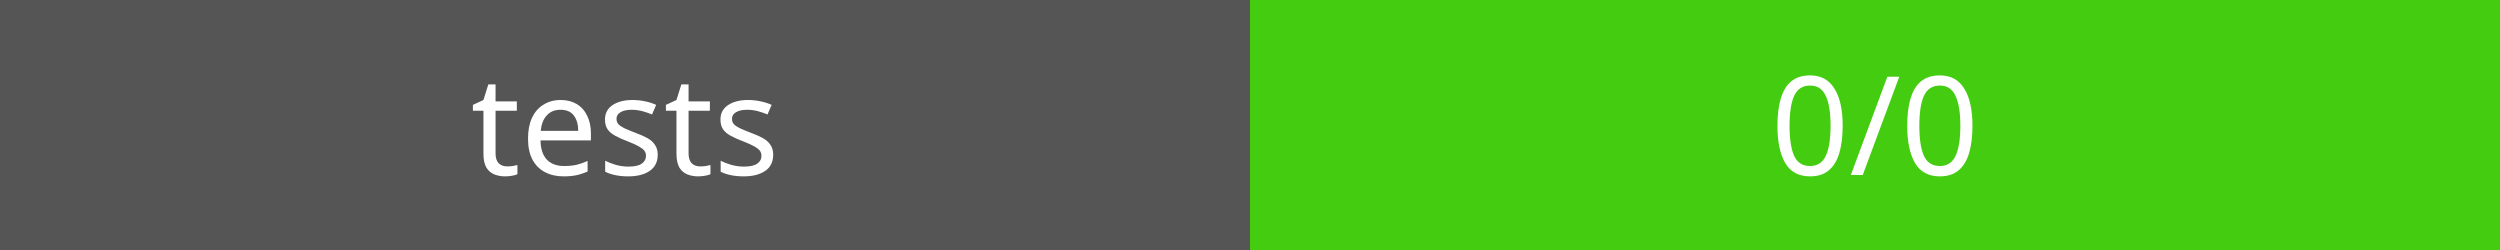
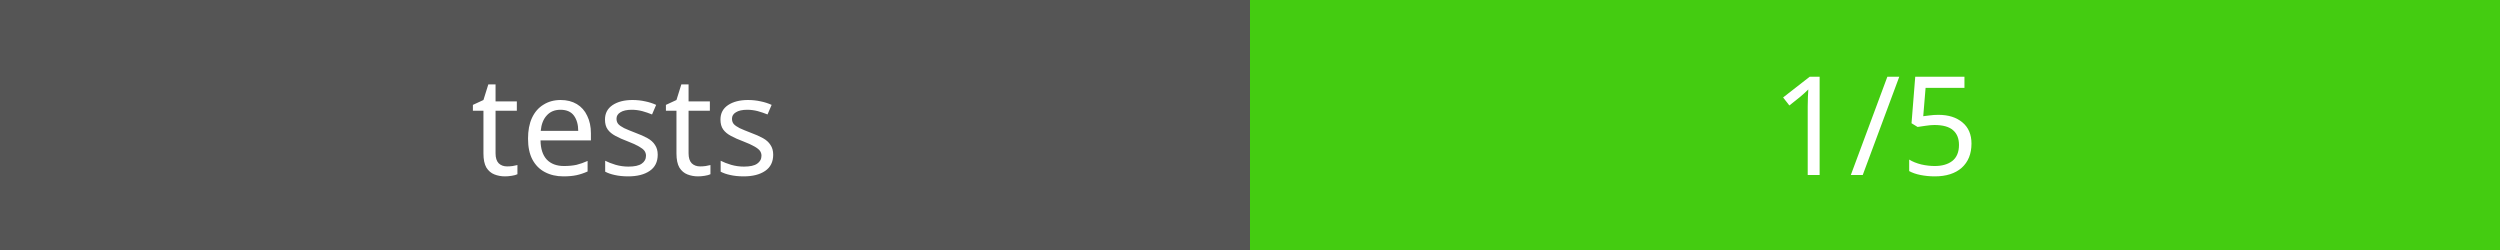
<svg xmlns="http://www.w3.org/2000/svg" width="200" height="20">
  <rect width="100" height="20" fill="#555" />
  <rect x="100" width="100" height="20" fill="#4c1" />
  <text x="50" y="14" fill="#fff" font-family="Verdana" font-size="11" text-anchor="middle">tests</text>
-   <text x="150" y="14" fill="#fff" font-family="Verdana" font-size="11" text-anchor="middle">0/0</text>
+   <text x="150" y="14" fill="#fff" font-family="Verdana" font-size="11" text-anchor="middle">1/5</text>
</svg>
